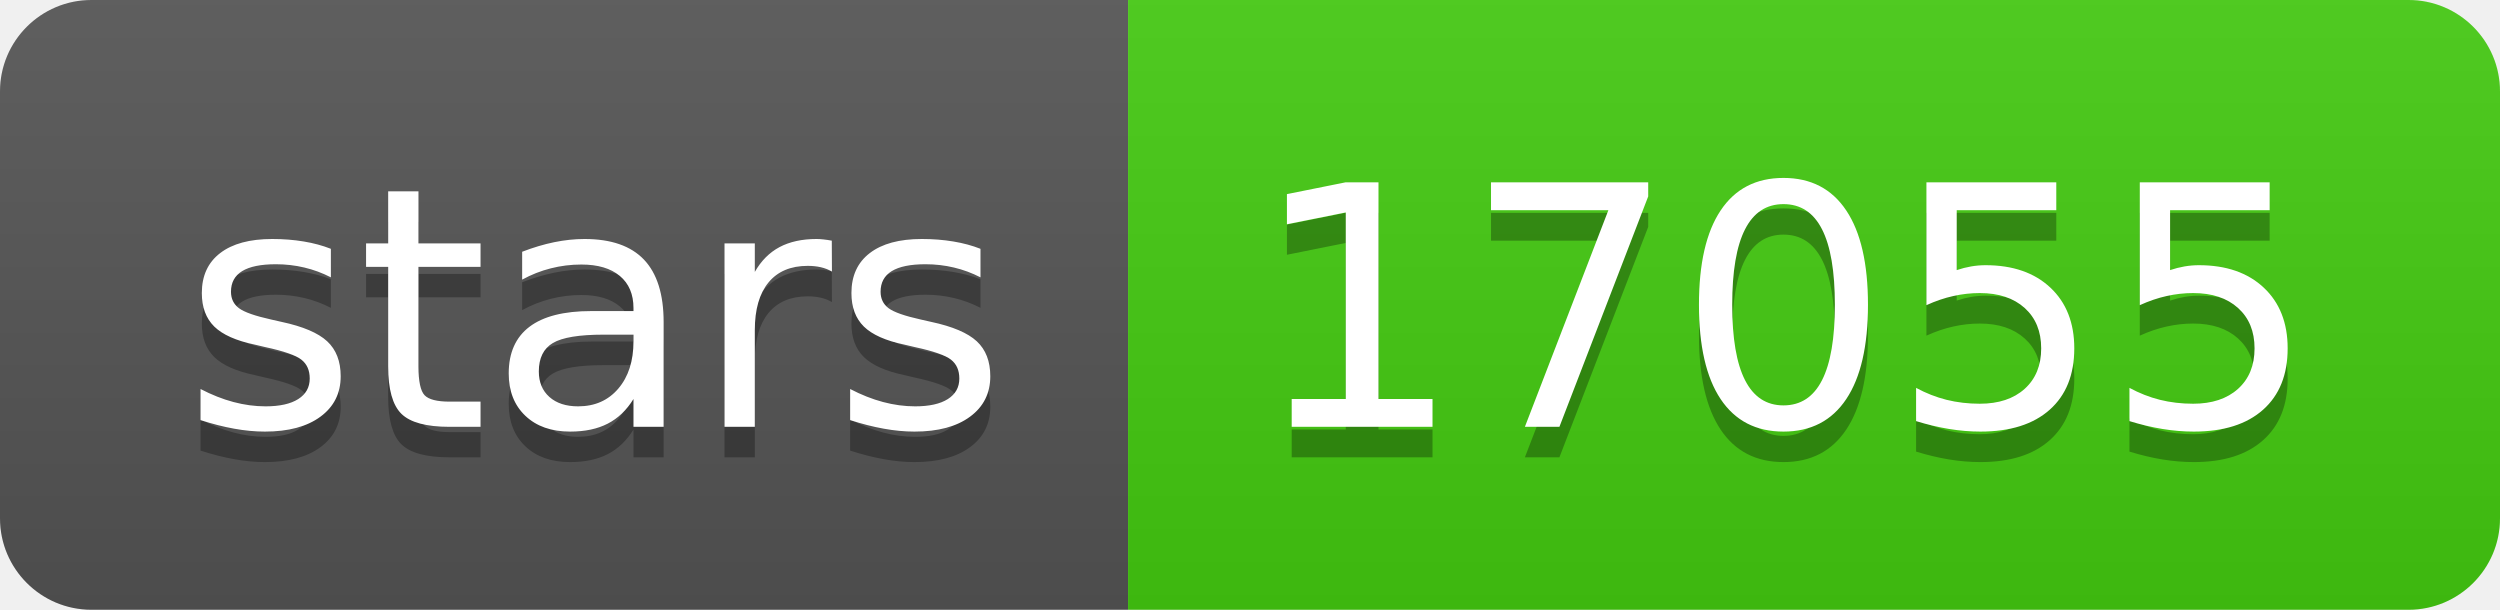
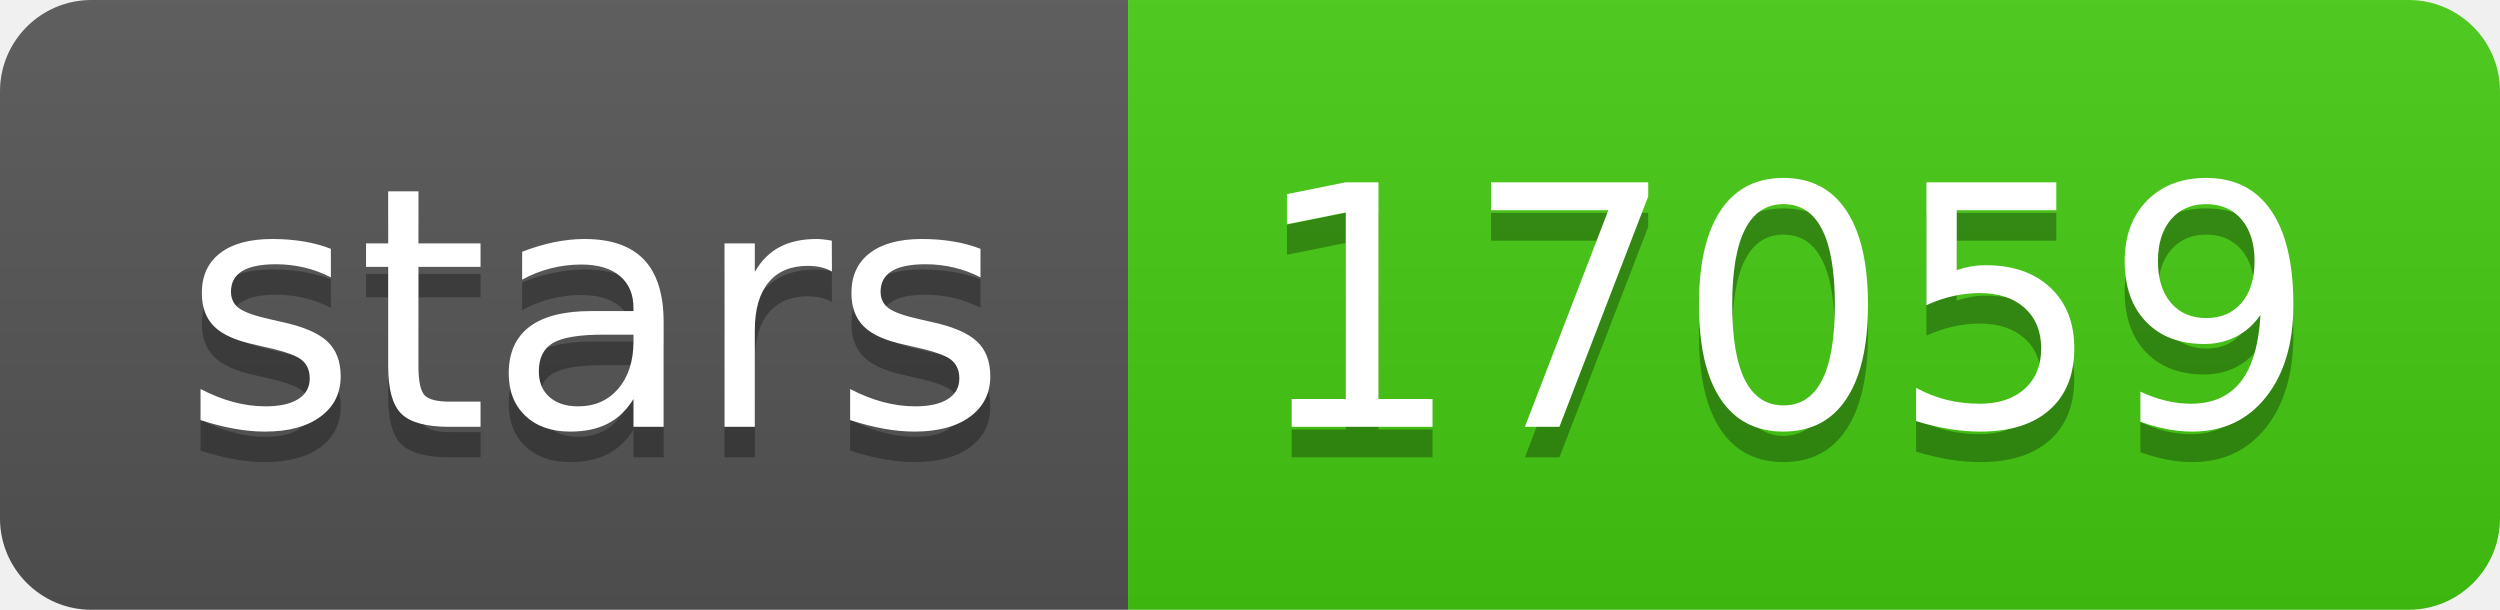
- <svg xmlns="http://www.w3.org/2000/svg" width="82" height="20" role="img" aria-label="stars: 17055">
+ <svg xmlns="http://www.w3.org/2000/svg" width="82" height="20" role="img" aria-label="stars: 17059">
  <linearGradient id="s" x2="0" y2="100%">
    <stop offset="0" stop-color="#bbb" stop-opacity=".1" />
    <stop offset="1" stop-opacity=".1" />
  </linearGradient>
  <clipPath id="r">
    <rect width="82" height="20" rx="3" fill="#fff" />
  </clipPath>
  <g clip-path="url(#r)">
    <rect width="37" height="20" fill="#555" />
    <rect x="37" width="45" height="20" fill="#4c1" />
    <rect width="82" height="20" fill="url(#s)" />
  </g>
  <g fill="#fff" text-anchor="middle" font-family="Verdana,Geneva,DejaVu Sans,sans-serif" text-rendering="geometricPrecision" font-size="110">
    <text aria-hidden="true" x="195" y="150" fill="#010101" fill-opacity=".3" transform="scale(.1)" textLength="270">stars</text>
    <text x="195" y="140" transform="scale(.1)" fill="#fff" textLength="270">stars</text>
-     <text aria-hidden="true" x="585" y="150" fill="#010101" fill-opacity=".3" transform="scale(.1)" textLength="350">17055</text>
-     <text x="585" y="140" transform="scale(.1)" fill="#fff" textLength="350">17055</text>
+     <text aria-hidden="true" x="585" y="150" fill="#010101" fill-opacity=".3" transform="scale(.1)" textLength="350">17059</text>
+     <text x="585" y="140" transform="scale(.1)" fill="#fff" textLength="350">17059</text>
  </g>
</svg>
